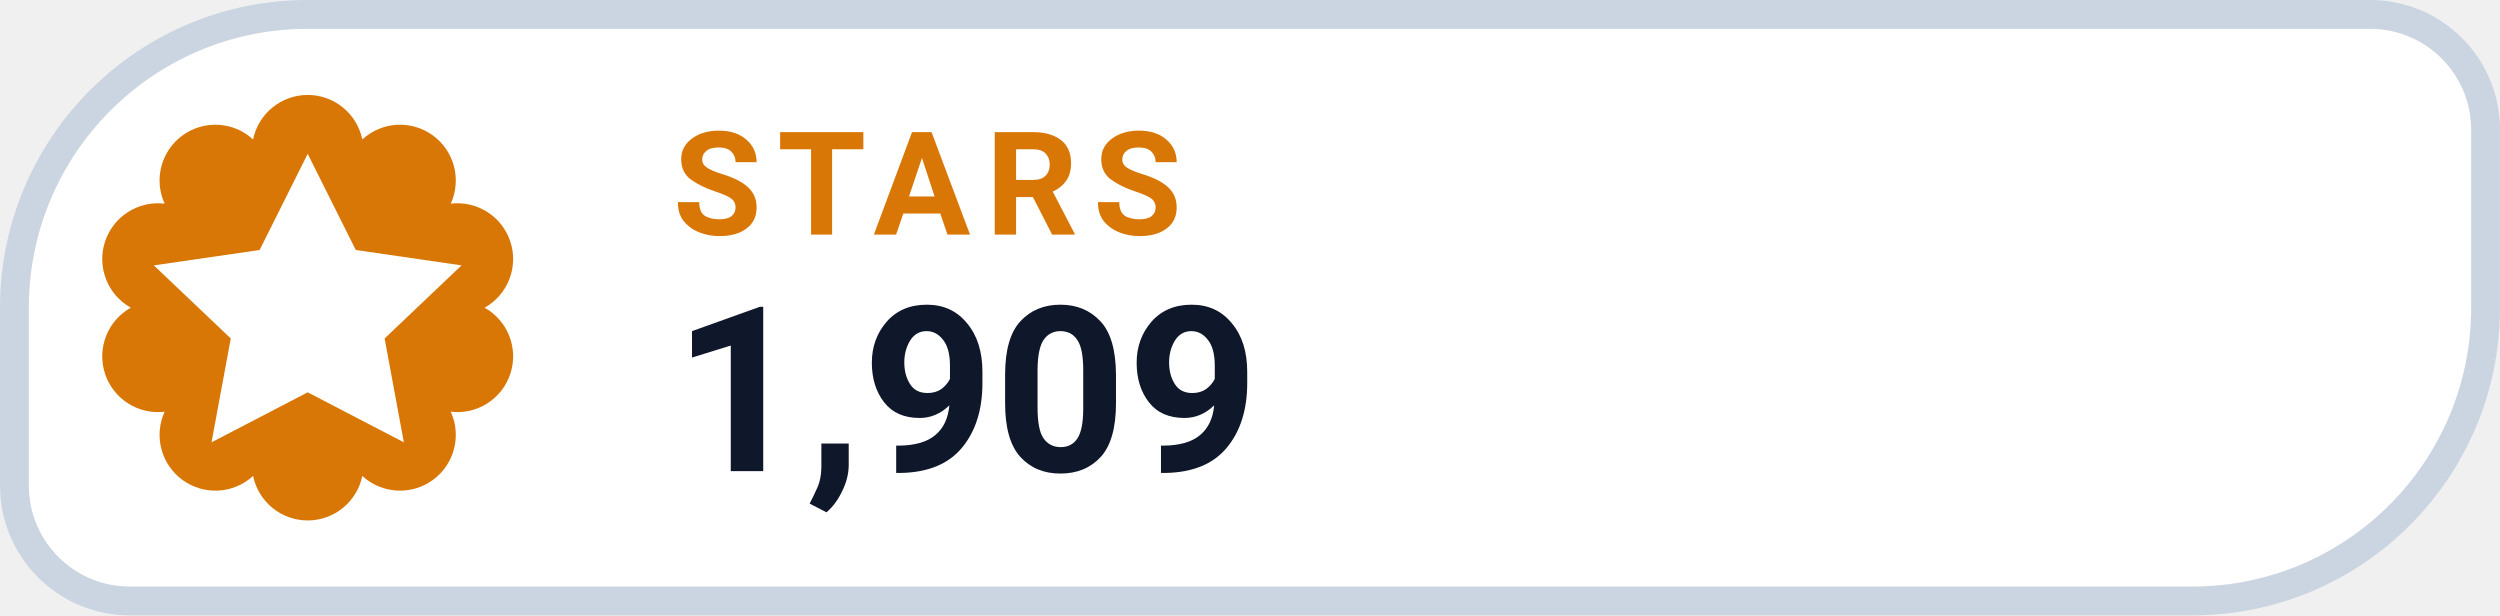
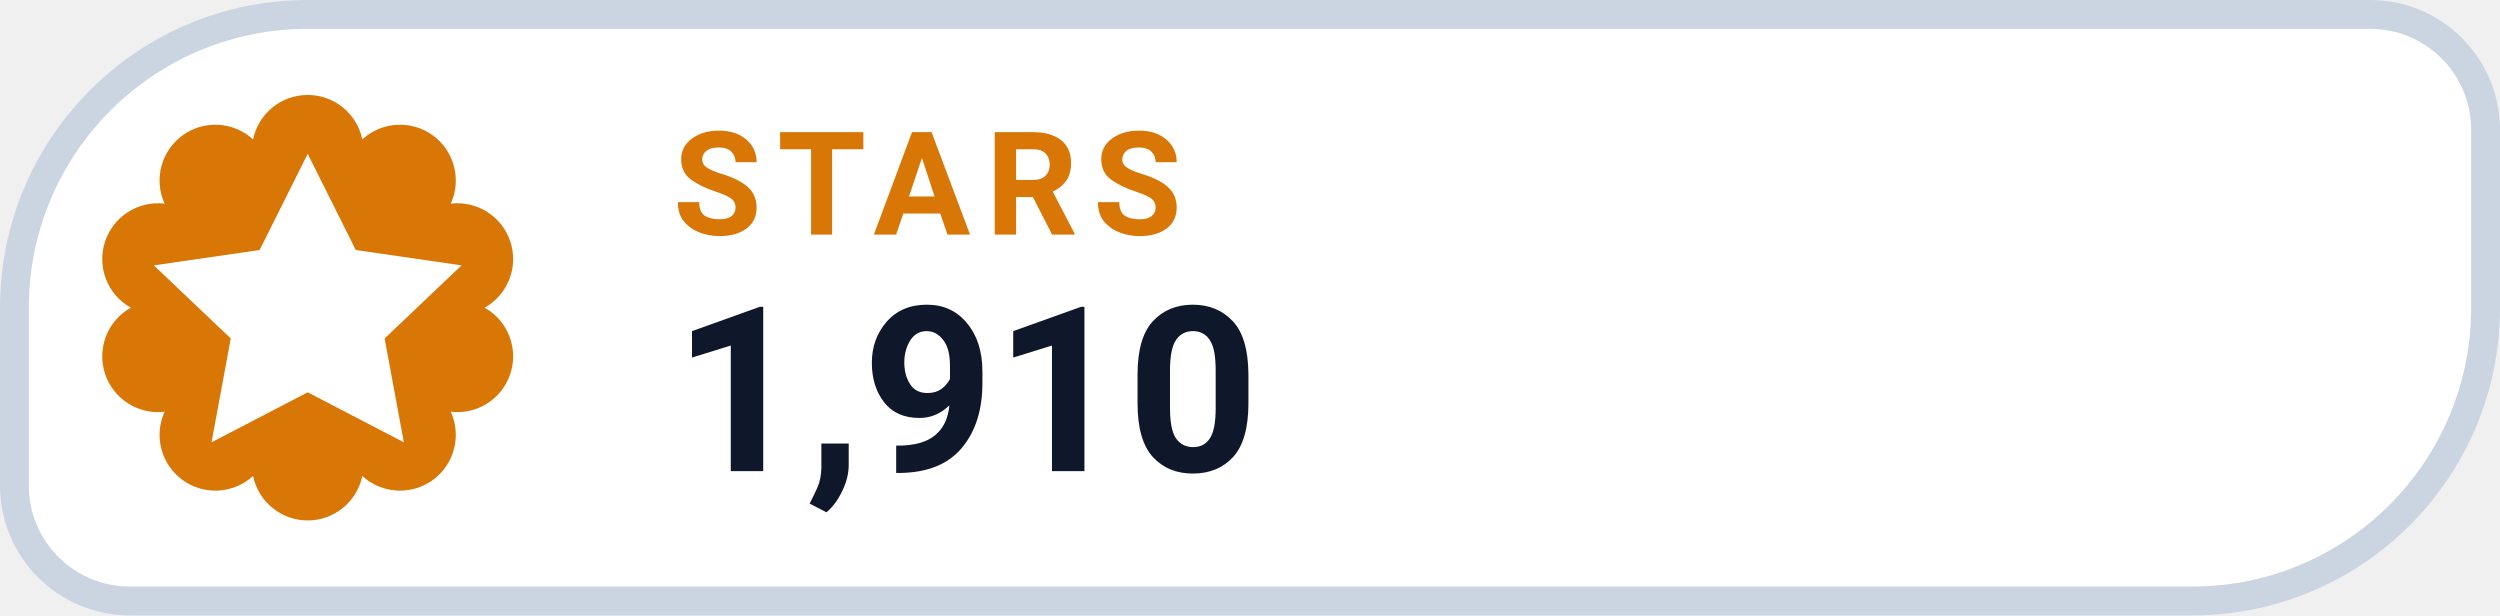
- <svg xmlns="http://www.w3.org/2000/svg" width="130" height="32" viewBox="0 0 130 32" role="img" aria-label="STARS 1,909">
+ <svg xmlns="http://www.w3.org/2000/svg" width="130" height="32" viewBox="0 0 130 32" role="img" aria-label="STARS 1,910">
  <path d="M 16.00 0.75 H 123.25 A 6.00 6.00 0 0 1 129.25 6.75 V 16.00 A 15.25 15.25 0 0 1 114.00 31.25 H 6.75 A 6.00 6.00 0 0 1 0.75 25.25 V 16.00 A 15.25 15.25 0 0 1 16.00 0.75 Z" fill="#FFFFFF" stroke="#CBD5E1" stroke-width="1.5" />
  <path d="M 13.16 7.25 A 2.90 2.90 0 0 1 18.84 7.25 A 2.90 2.90 0 0 1 23.44 10.59 A 2.90 2.90 0 0 1 25.20 16.00 A 2.90 2.90 0 0 1 23.44 21.41 A 2.90 2.90 0 0 1 18.84 24.75 A 2.90 2.90 0 0 1 13.16 24.75 A 2.90 2.90 0 0 1 8.56 21.41 A 2.90 2.90 0 0 1 6.80 16.00 A 2.90 2.90 0 0 1 8.56 10.59 A 2.90 2.90 0 0 1 13.16 7.25 Z" fill="#D97706" />
  <g transform="translate(16 16)" style="color:#FFFFFF;">
    <path d="M0 -8 l2.5 5 5.5 .8 -4 3.8 1 5.4 -5 -2.6 -5 2.6 1 -5.4 -4 -3.8 5.5 -.8 Z" fill="currentColor" />
  </g>
  <text x="35" y="12.2" fill="#D97706" font-family="-apple-system,BlinkMacSystemFont,'Segoe UI',Roboto,Helvetica,Arial,sans-serif" font-size="7.5" font-weight="700" letter-spacing=".8">STARS</text>
-   <text x="35" y="24.5" fill="#0F172A" font-family="-apple-system,BlinkMacSystemFont,'Segoe UI',Roboto,Helvetica,Arial,sans-serif" font-size="12" font-weight="750">1,909</text>
+   <text x="35" y="24.5" fill="#0F172A" font-family="-apple-system,BlinkMacSystemFont,'Segoe UI',Roboto,Helvetica,Arial,sans-serif" font-size="12" font-weight="750">1,910</text>
</svg>
